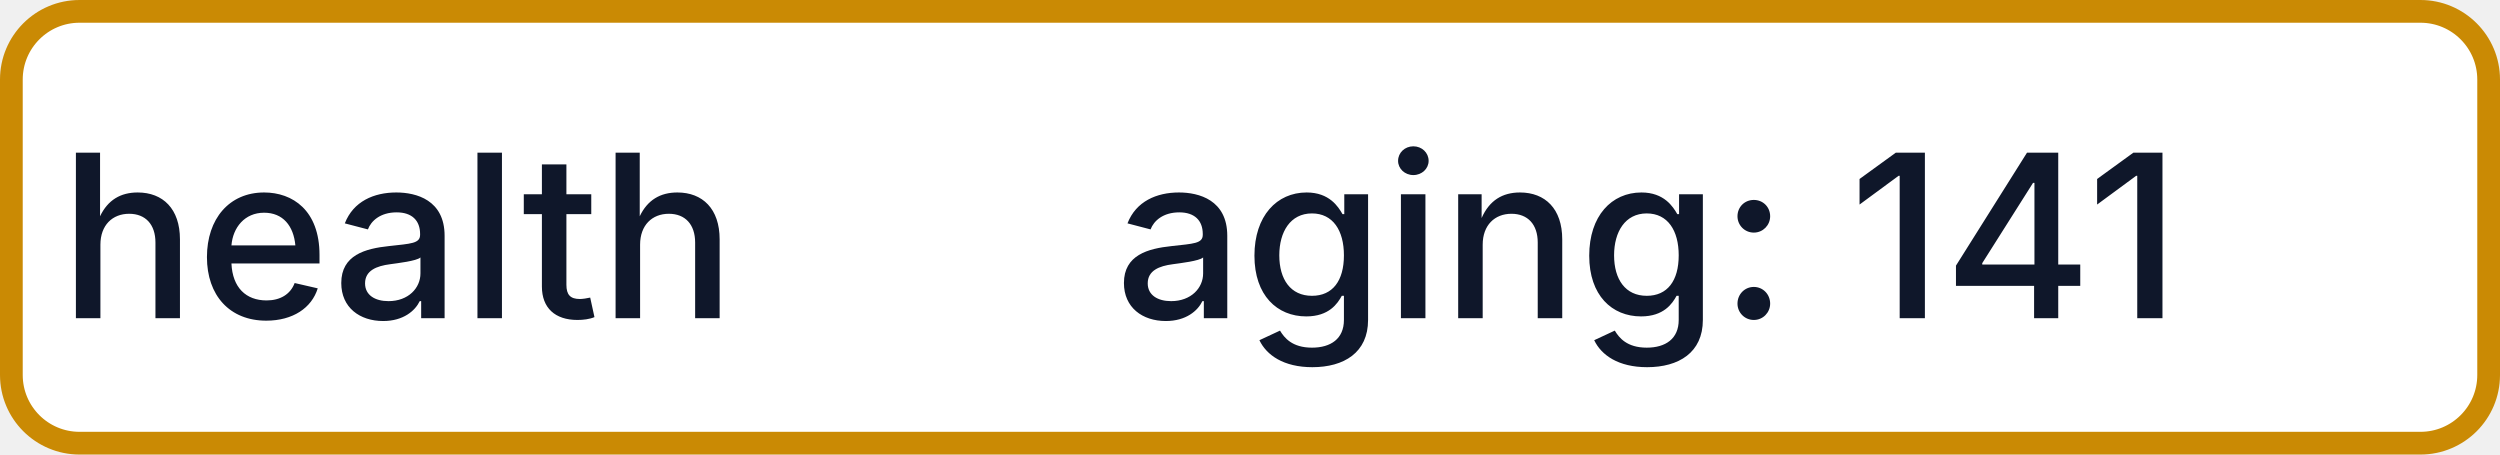
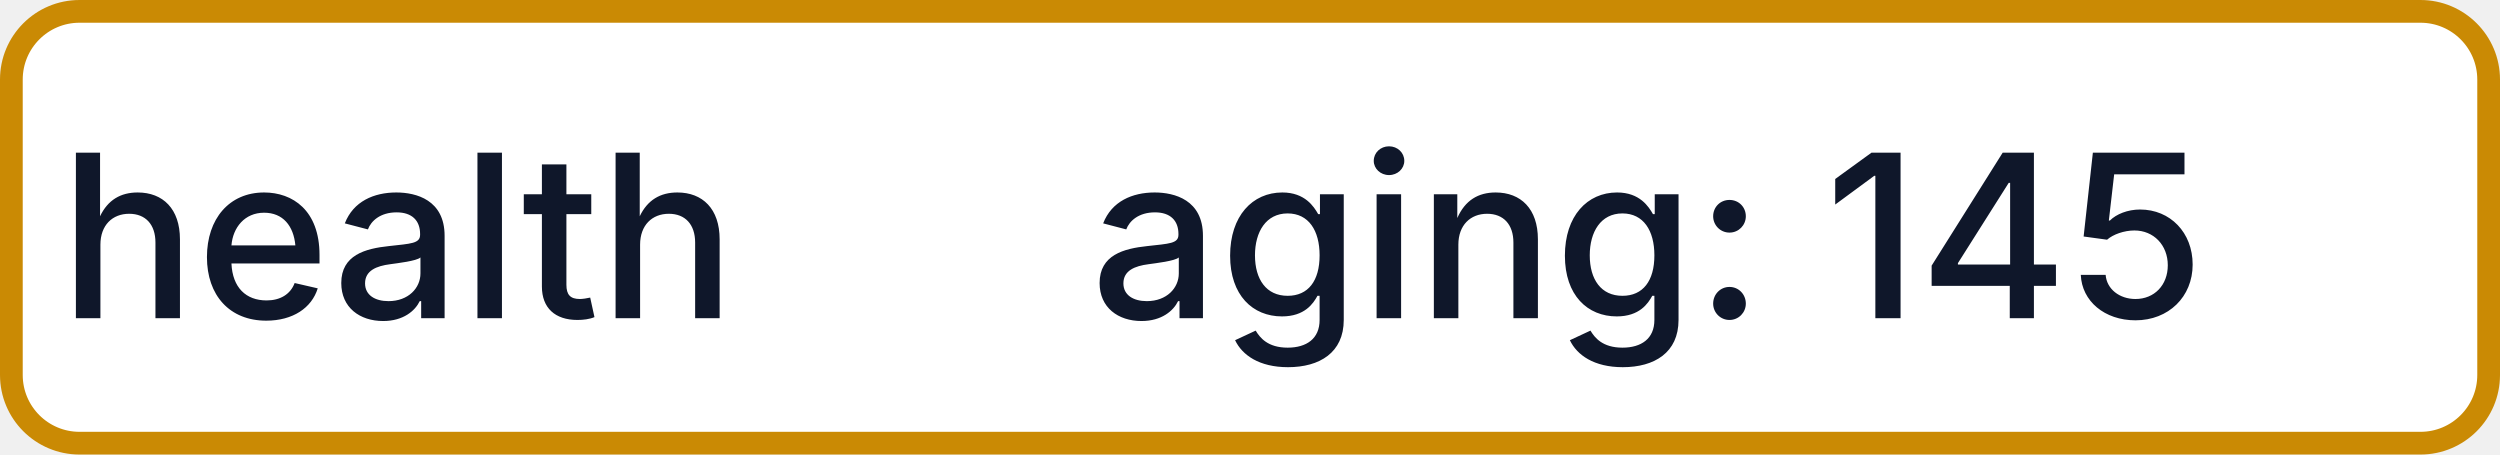
- <svg xmlns="http://www.w3.org/2000/svg" width="110" height="20" role="img" aria-label="health: aging: 141">
+ <svg xmlns="http://www.w3.org/2000/svg" width="110" height="20" role="img" aria-label="health: aging: 145">
  <rect x="0.5" y="0.5" width="109" height="19" rx="3" fill="#FFFFFF" stroke="#CA8A04" stroke-width="1" />
  <g fill="#0F172A" text-anchor="middle" font-family="-apple-system,BlinkMacSystemFont,Segoe UI,sans-serif" font-size="10" font-weight="500">
    <text x="17.5" y="14">health</text>
-     <text x="72.5" y="14" textLength="68" lengthAdjust="spacingAndGlyphs">aging: 141</text>
+     <text x="72.5" y="14" textLength="68" lengthAdjust="spacingAndGlyphs">aging: 145</text>
  </g>
</svg>
